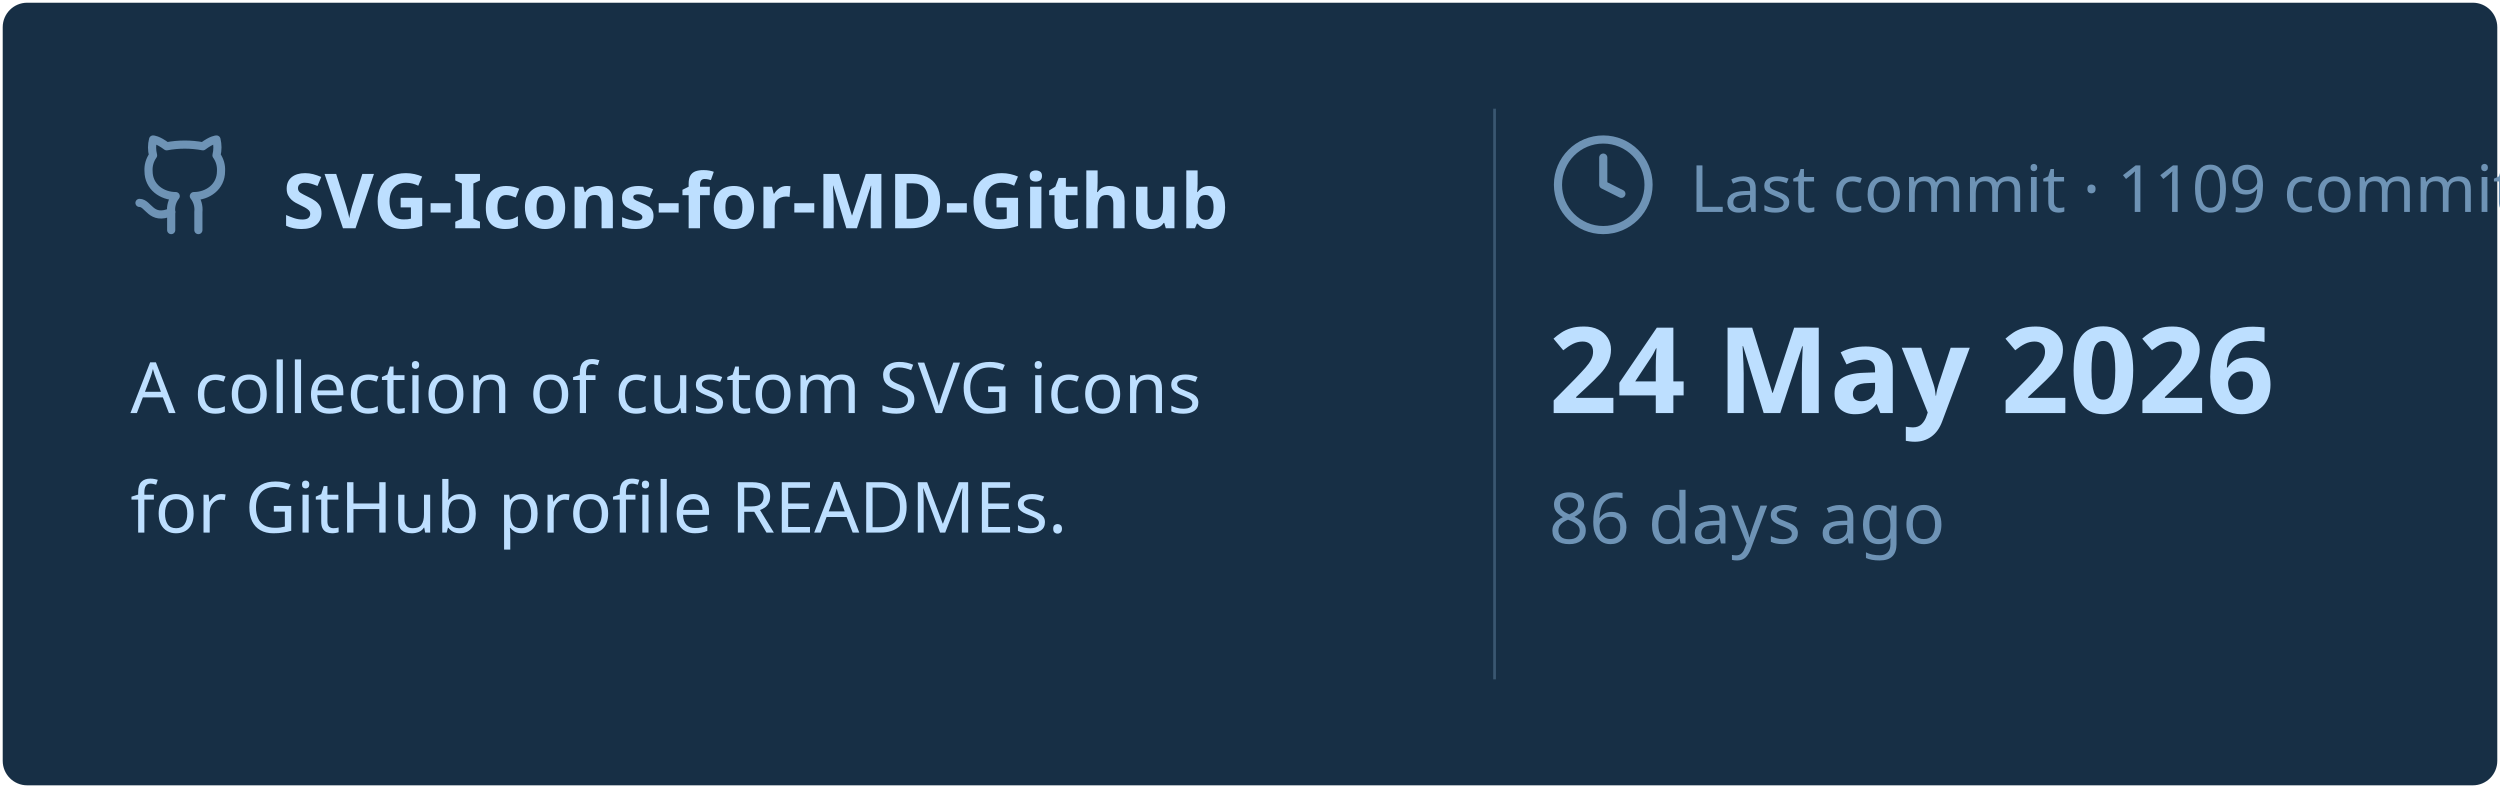
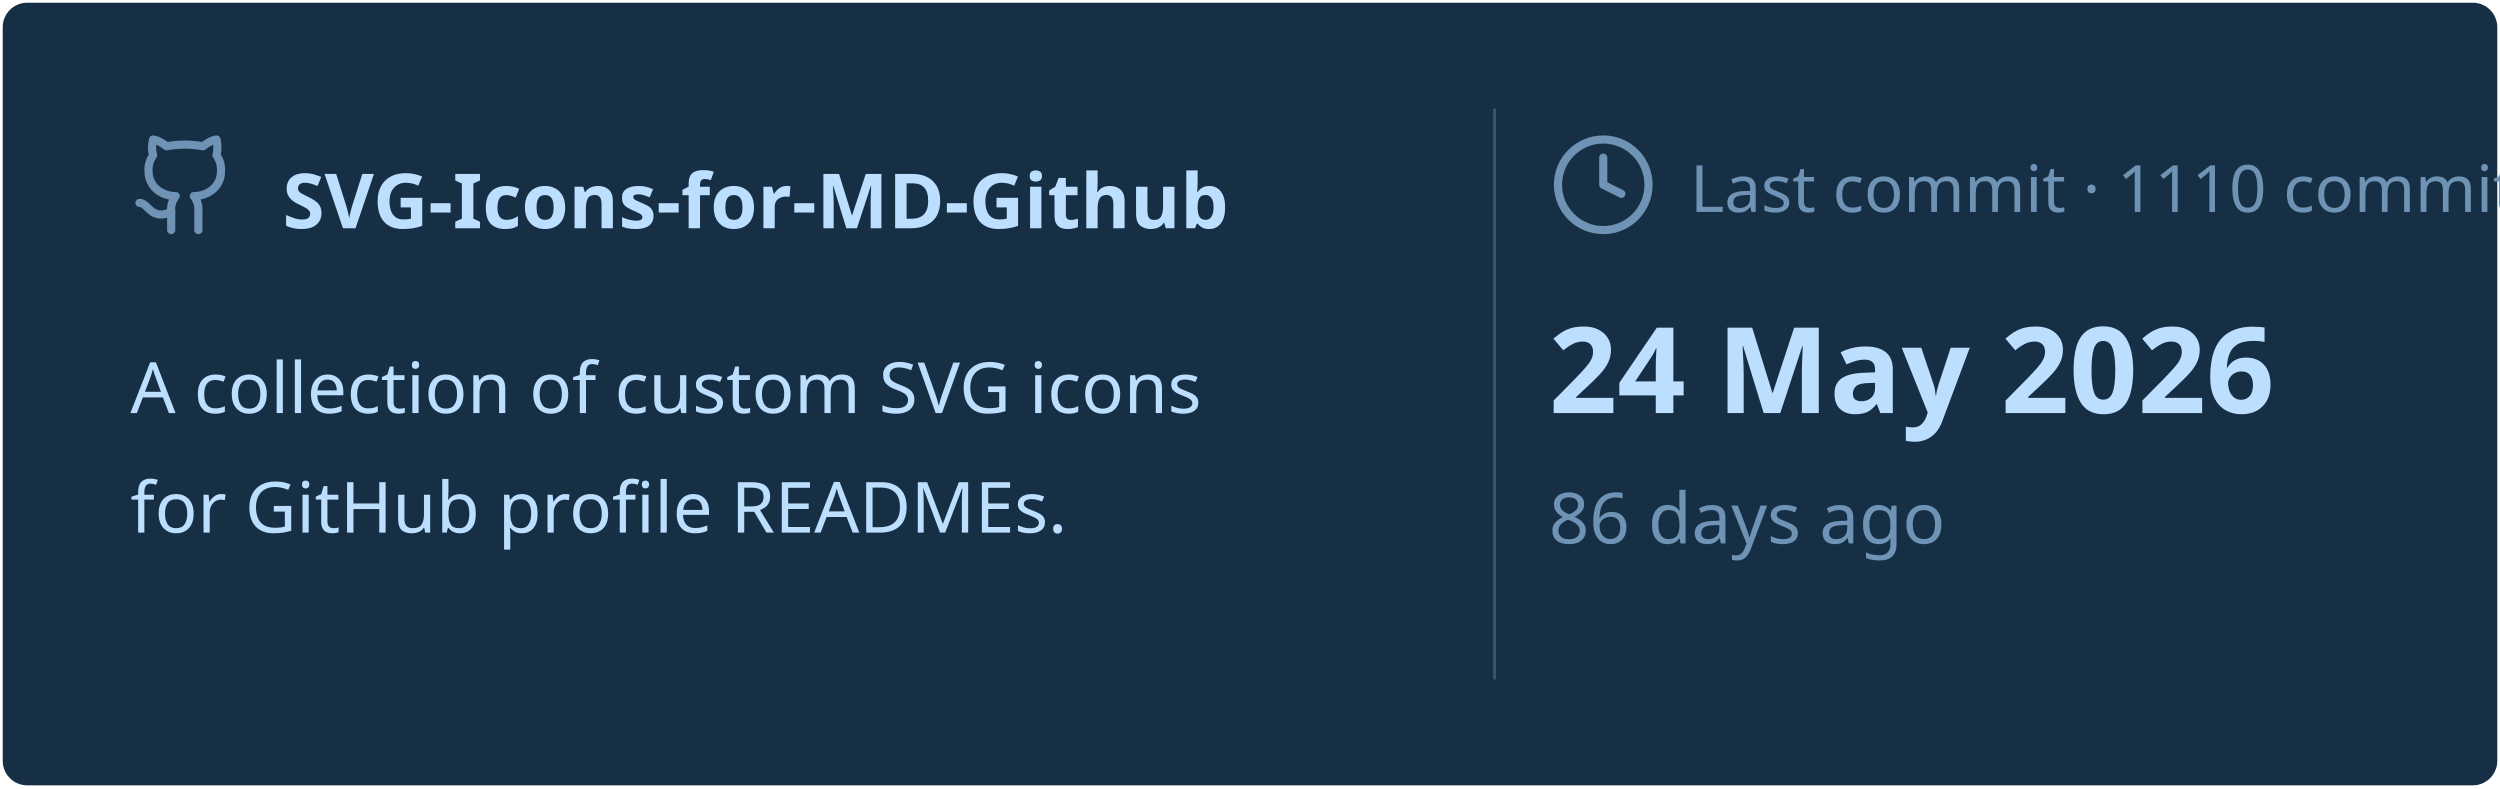
<svg xmlns="http://www.w3.org/2000/svg" viewBox="0 0 460 145" width="460px" height="145px">
  <rect stroke="#000000" stroke-opacity="0" fill="#172F45" rx="4.5" x="0.5" y="0.5" width="459" height="144" />
  <g transform="translate(24, 42)">
    <svg x="0" y="-18" width="20" height="20" viewBox="0 0 24 24" fill="none" stroke="#6E93B5" stroke-width="1.8" stroke-linecap="round" stroke-linejoin="round">
      <path d="M15 22v-4a4.8 4.8 0 0 0-1-3.5c3 0 6-2 6-5.5.08-1.25-.27-2.48-1-3.5.28-1.15.28-2.35 0-3.5 0 0-1 0-3 1.5-2.64-.5-5.36-.5-8 0C6 2 5 2 5 2c-.3 1.15-.3 2.35 0 3.5A5.403 5.403 0 0 0 4 9c0 3.5 3 5.5 6 5.5-.39.49-.68 1.05-.85 1.65-.17.6-.22 1.23-.15 1.85v4" />
      <path d="M9 18c-4.51 2-5-2-7-2" />
    </svg>
    <text x="28" y="0" font-family="&quot;Segoe UI&quot;, Ubuntu, sans-serif" font-size="14" font-weight="700" fill="#BDDFFF">SVG-Icons-for-MD-Github</text>
  </g>
  <text x="24" y="76" font-family="&quot;Segoe UI&quot;, Ubuntu, sans-serif" font-size="13" font-weight="400" fill="#BDDFFF">A collection of custom SVG icons</text>
  <text x="24" y="98" font-family="&quot;Segoe UI&quot;, Ubuntu, sans-serif" font-size="13" font-weight="400" fill="#BDDFFF">for GitHub profile READMEs.</text>
  <line x1="275" y1="20" x2="275" y2="125" stroke="#6E93B5" stroke-width="0.5" stroke-opacity="0.4" />
  <svg x="285" y="24" width="20" height="20" viewBox="0 0 24 24" fill="none" stroke="#6E93B5" stroke-width="1.8" stroke-linecap="round" stroke-linejoin="round">
    <circle cx="12" cy="12" r="10" />
    <polyline points="12 6 12 12 16 14" />
  </svg>
-   <text x="311" y="39" font-family="&quot;Segoe UI&quot;, Ubuntu, sans-serif" font-size="12" font-weight="400" fill="#6E93B5">Last commit · 1109 commits</text>
+   <text x="311" y="39" font-family="&quot;Segoe UI&quot;, Ubuntu, sans-serif" font-size="12" font-weight="400" fill="#6E93B5">Last commit · 1110 commits</text>
  <text x="285" y="76" font-family="&quot;Segoe UI&quot;, Ubuntu, sans-serif" font-size="22" font-weight="700" fill="#BDDFFF">24 May 2026</text>
  <text x="285" y="100" font-family="&quot;Segoe UI&quot;, Ubuntu, sans-serif" font-size="13" font-weight="400" fill="#6E93B5">86 days ago</text>
</svg>
